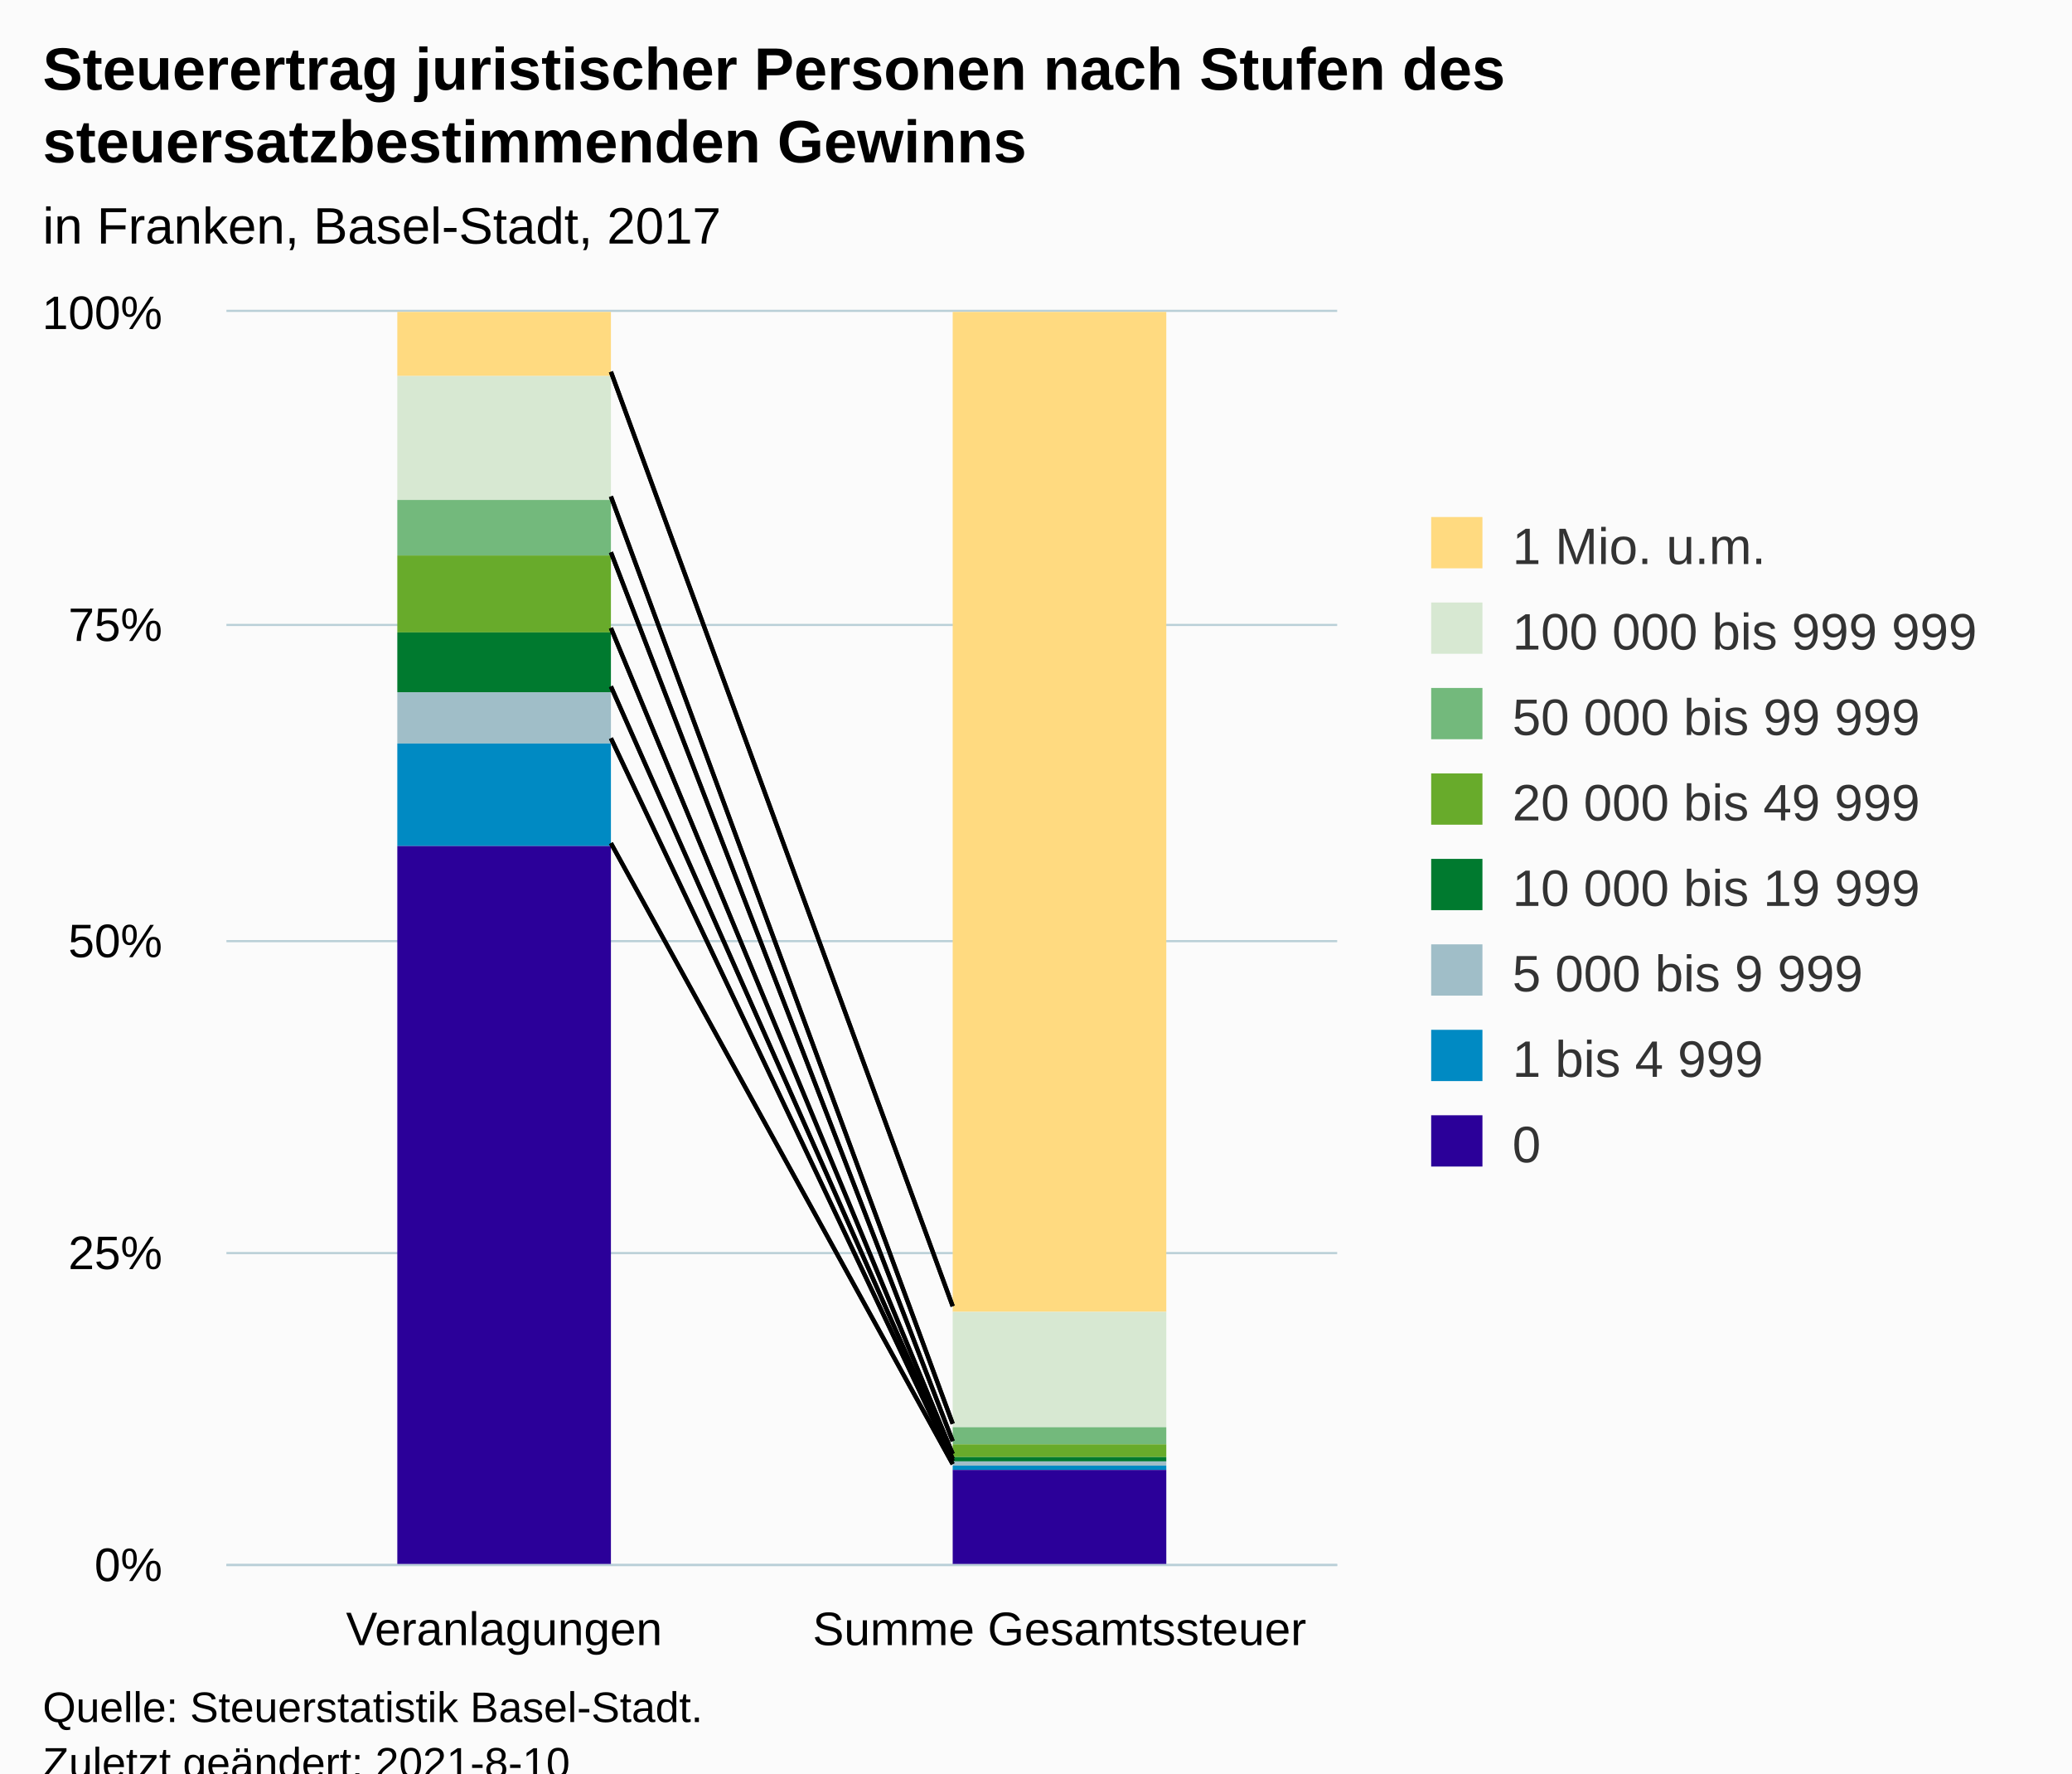
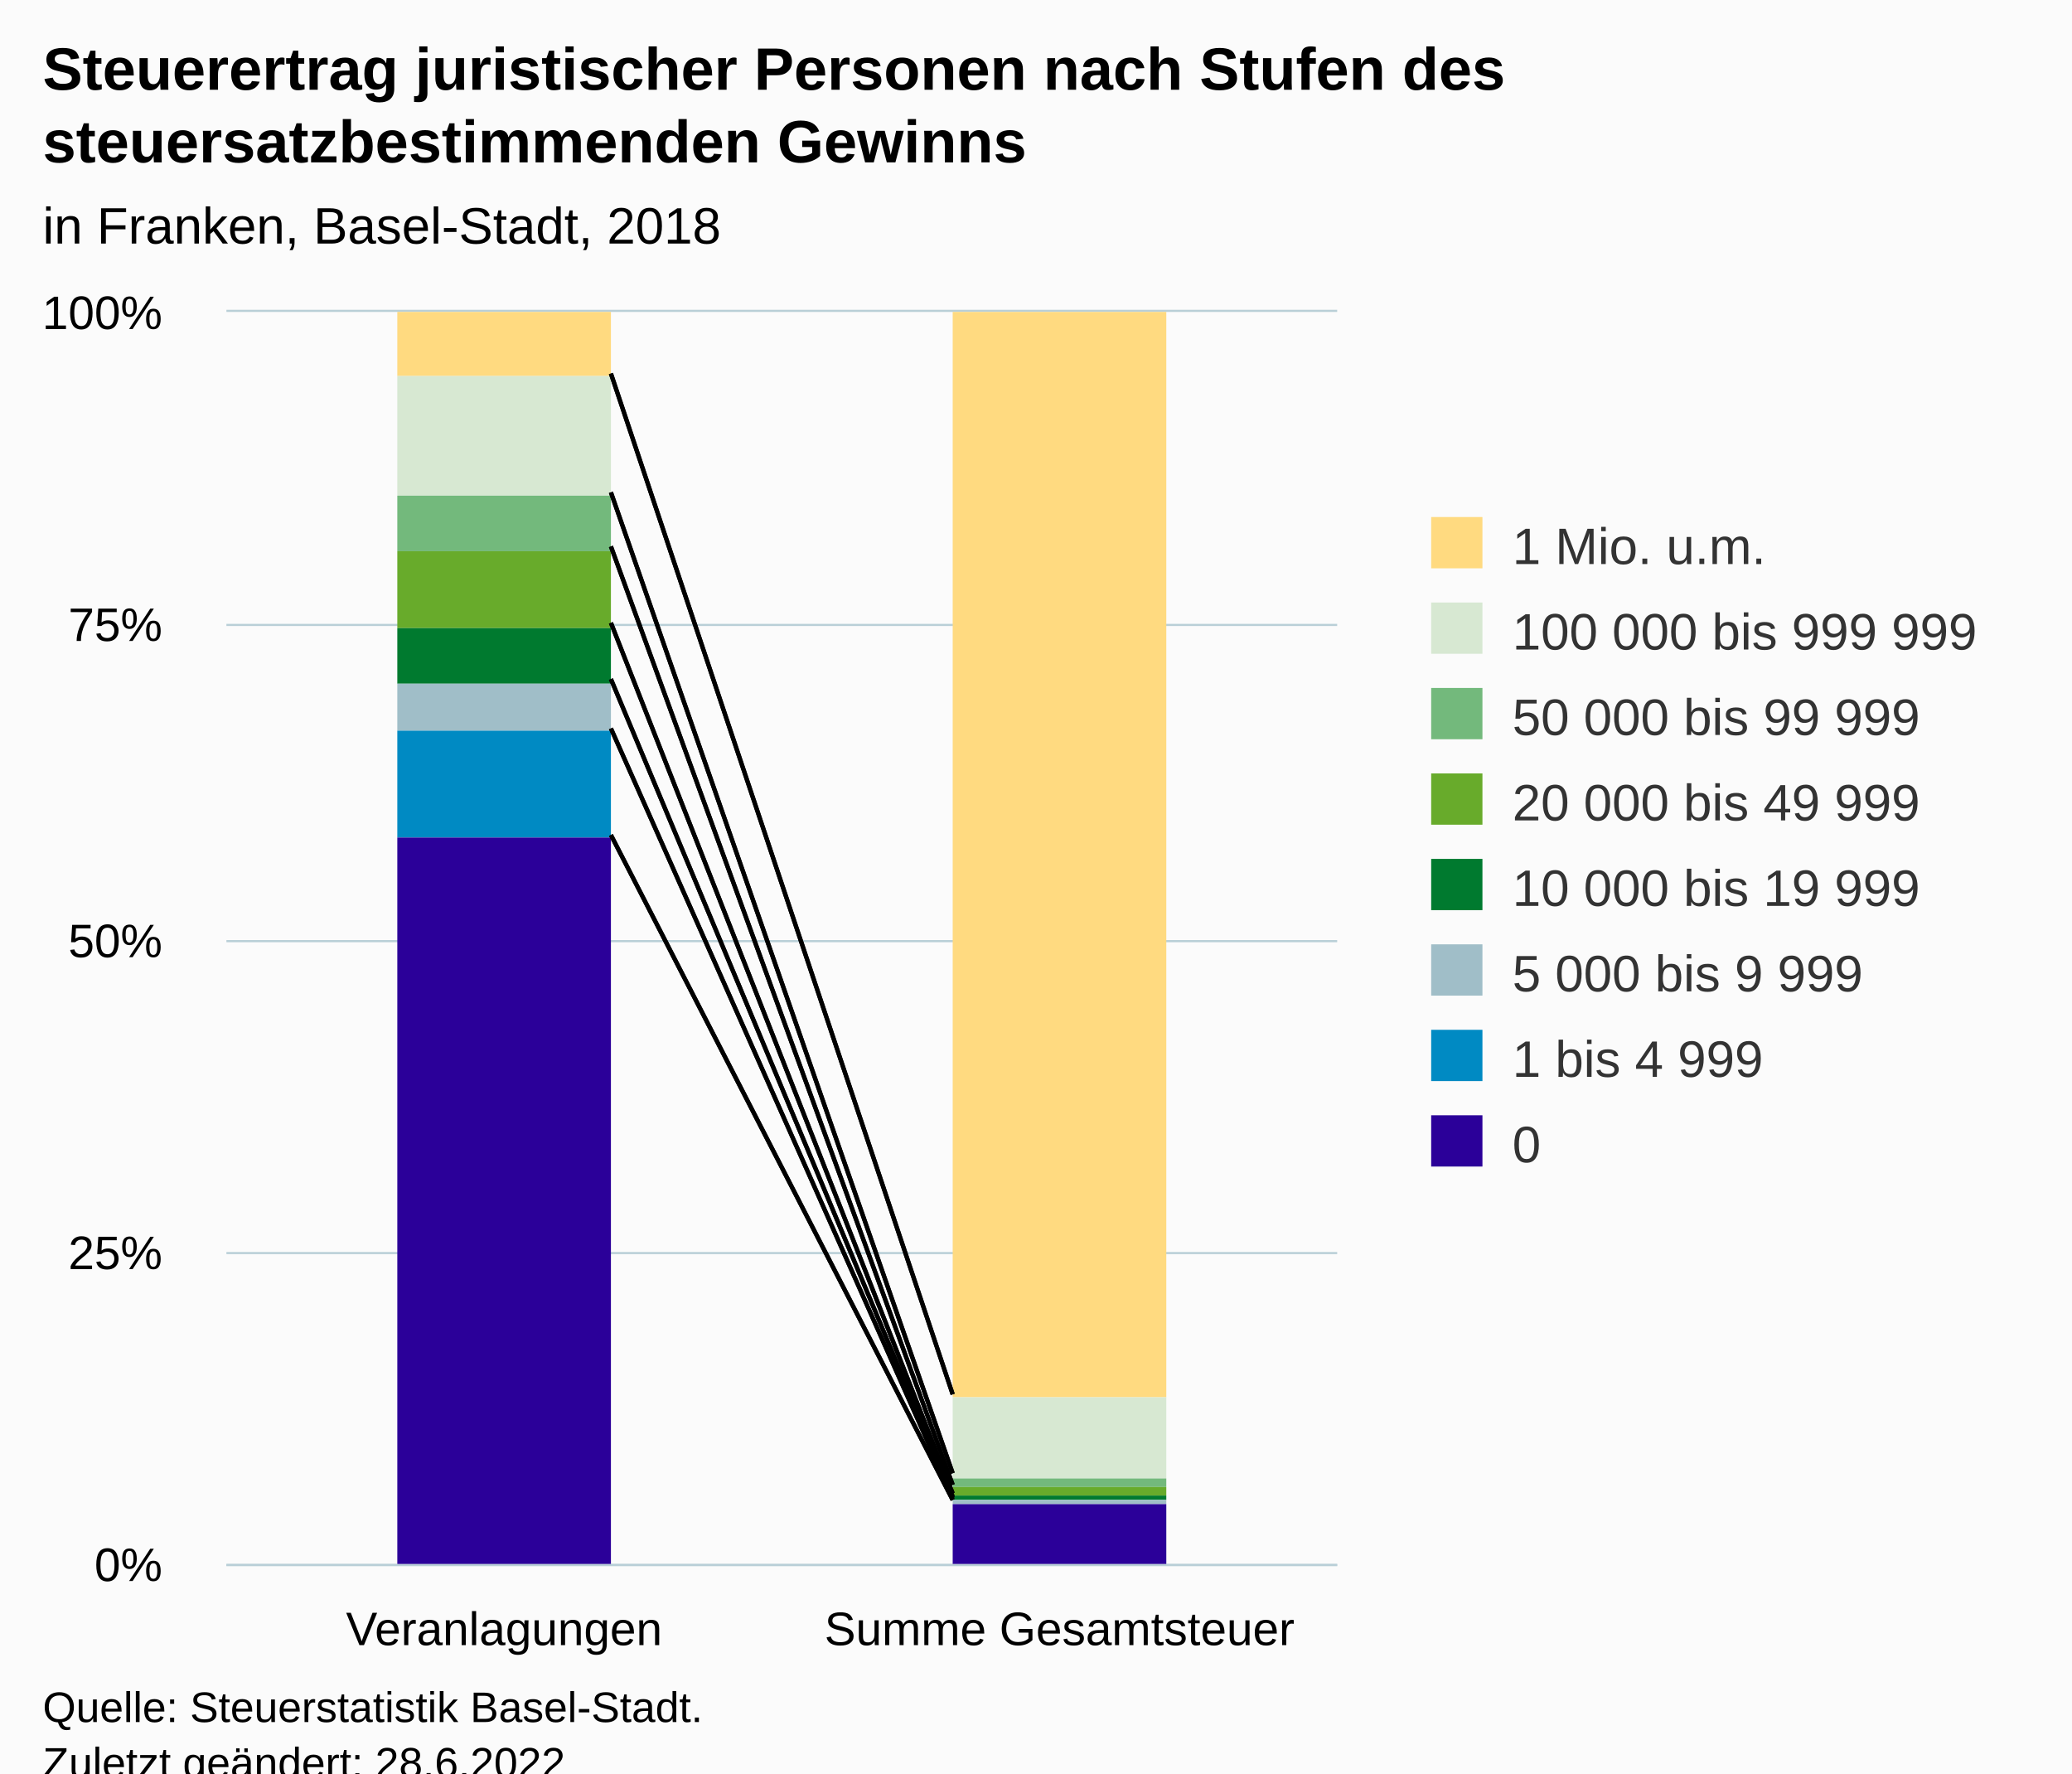
<svg xmlns="http://www.w3.org/2000/svg" version="1.1" class="highcharts-root" style="font-family:Arial;font-size:12px;" viewBox="0 0 485 415">
  <defs>
-     <clipPath id="highcharts-rfjnx4f-23-">
+     <clipPath id="highcharts-43su3m3-23-">
      <rect x="0" y="0" width="260" height="293" fill="none" />
    </clipPath>
-     <clipPath id="highcharts-rfjnx4f-26-">
+     <clipPath id="highcharts-43su3m3-26-">
      <rect x="0" y="0" width="260" height="293" fill="none" />
    </clipPath>
-     <clipPath id="highcharts-rfjnx4f-41-">
+     <clipPath id="highcharts-43su3m3-41-">
      <rect x="53" y="73" width="260" height="293" fill="none" />
    </clipPath>
  </defs>
  <rect fill="#fbfbfb" class="highcharts-background" x="0" y="0" width="485" height="428" rx="0" ry="0" />
  <rect fill="none" class="highcharts-plot-background" x="53" y="73" width="260" height="293" />
  <g class="highcharts-pane-group" data-z-index="0" />
  <g class="highcharts-grid highcharts-xaxis-grid" data-z-index="1">
    <path fill="none" data-z-index="1" class="highcharts-grid-line" d="M 182.5 73 L 182.5 366" opacity="1" />
    <path fill="none" data-z-index="1" class="highcharts-grid-line" d="M 312.5 73 L 312.5 366" opacity="1" />
    <path fill="none" data-z-index="1" class="highcharts-grid-line" d="M 52.5 73 L 52.5 366" opacity="1" />
  </g>
  <g class="highcharts-grid highcharts-yaxis-grid" data-z-index="1">
    <path fill="none" stroke="#B9CFD7" stroke-width="0.5" data-z-index="1" class="highcharts-grid-line" d="M 53 366.25 L 313 366.25" opacity="1" />
    <path fill="none" stroke="#B9CFD7" stroke-width="0.5" data-z-index="1" class="highcharts-grid-line" d="M 53 293.25 L 313 293.25" opacity="1" />
    <path fill="none" stroke="#B9CFD7" stroke-width="0.5" data-z-index="1" class="highcharts-grid-line" d="M 53 220.25 L 313 220.25" opacity="1" />
    <path fill="none" stroke="#B9CFD7" stroke-width="0.5" data-z-index="1" class="highcharts-grid-line" d="M 53 146.25 L 313 146.25" opacity="1" />
    <path fill="none" stroke="#B9CFD7" stroke-width="0.5" data-z-index="1" class="highcharts-grid-line" d="M 53 72.75 L 313 72.75" opacity="1" />
  </g>
  <rect fill="none" class="highcharts-plot-border" data-z-index="1" x="53" y="73" width="260" height="293" />
  <g class="highcharts-axis highcharts-xaxis" data-z-index="2">
    <path fill="none" class="highcharts-axis-line" stroke="#B9CFD7" stroke-width="0.5" data-z-index="7" d="M 53 366.25 L 313 366.25" />
  </g>
  <g class="highcharts-axis highcharts-yaxis" data-z-index="2">
    <path fill="none" class="highcharts-axis-line" data-z-index="7" d="M 53 73 L 53 366" />
  </g>
  <g class="highcharts-series-group" data-z-index="3">
-     <g class="highcharts-series highcharts-series-0 highcharts-column-series" data-z-index="0.1" opacity="1" transform="translate(53,73) scale(1 1)" clip-path="url(#highcharts-rfjnx4f-26-)">
+     <g class="highcharts-series highcharts-series-0 highcharts-column-series" data-z-index="0.1" opacity="1" transform="translate(53,73) scale(1 1)" clip-path="url(#highcharts-43su3m3-26-)">
      <rect x="40" y="0" width="50" height="15" fill="#FFDA80" opacity="1" class="highcharts-point" />
-       <rect x="170" y="0" width="50" height="234" fill="#FFDA80" opacity="1" class="highcharts-point" />
+       <rect x="170" y="0" width="50" height="254" fill="#FFDA80" opacity="1" class="highcharts-point" />
    </g>
    <g class="highcharts-markers highcharts-series-0 highcharts-column-series" data-z-index="0.1" opacity="1" transform="translate(53,73) scale(1 1)" clip-path="none" />
-     <g class="highcharts-series highcharts-series-1 highcharts-column-series" data-z-index="0.1" opacity="1" transform="translate(53,73) scale(1 1)" clip-path="url(#highcharts-rfjnx4f-26-)">
-       <rect x="40" y="15" width="50" height="29" fill="#D7E8D2" opacity="1" class="highcharts-point" />
-       <rect x="170" y="234" width="50" height="27" fill="#D7E8D2" opacity="1" class="highcharts-point" />
+     <g class="highcharts-series highcharts-series-1 highcharts-column-series" data-z-index="0.1" opacity="1" transform="translate(53,73) scale(1 1)" clip-path="url(#highcharts-43su3m3-26-)">
+       <rect x="40" y="15" width="50" height="28" fill="#D7E8D2" opacity="1" class="highcharts-point" />
+       <rect x="170" y="254" width="50" height="19" fill="#D7E8D2" opacity="1" class="highcharts-point" />
    </g>
    <g class="highcharts-markers highcharts-series-1 highcharts-column-series" data-z-index="0.1" opacity="1" transform="translate(53,73) scale(1 1)" clip-path="none" />
-     <g class="highcharts-series highcharts-series-2 highcharts-column-series" data-z-index="0.1" opacity="1" transform="translate(53,73) scale(1 1)" clip-path="url(#highcharts-rfjnx4f-26-)">
-       <rect x="40" y="44" width="50" height="13" fill="#73B97C" opacity="1" class="highcharts-point" />
-       <rect x="170" y="261" width="50" height="4" fill="#73B97C" opacity="1" class="highcharts-point" />
+     <g class="highcharts-series highcharts-series-2 highcharts-column-series" data-z-index="0.1" opacity="1" transform="translate(53,73) scale(1 1)" clip-path="url(#highcharts-43su3m3-26-)">
+       <rect x="40" y="43" width="50" height="13" fill="#73B97C" opacity="1" class="highcharts-point" />
+       <rect x="170" y="273" width="50" height="2" fill="#73B97C" opacity="1" class="highcharts-point" />
    </g>
    <g class="highcharts-markers highcharts-series-2 highcharts-column-series" data-z-index="0.1" opacity="1" transform="translate(53,73) scale(1 1)" clip-path="none" />
-     <g class="highcharts-series highcharts-series-3 highcharts-column-series" data-z-index="0.1" opacity="1" transform="translate(53,73) scale(1 1)" clip-path="url(#highcharts-rfjnx4f-26-)">
-       <rect x="40" y="57" width="50" height="18" fill="#68AB2B" opacity="1" class="highcharts-point" />
-       <rect x="170" y="265" width="50" height="3" fill="#68AB2B" opacity="1" class="highcharts-point" />
+     <g class="highcharts-series highcharts-series-3 highcharts-column-series" data-z-index="0.1" opacity="1" transform="translate(53,73) scale(1 1)" clip-path="url(#highcharts-43su3m3-26-)">
+       <rect x="40" y="56" width="50" height="18" fill="#68AB2B" opacity="1" class="highcharts-point" />
+       <rect x="170" y="275" width="50" height="2" fill="#68AB2B" opacity="1" class="highcharts-point" />
    </g>
    <g class="highcharts-markers highcharts-series-3 highcharts-column-series" data-z-index="0.1" opacity="1" transform="translate(53,73) scale(1 1)" clip-path="none" />
-     <g class="highcharts-series highcharts-series-4 highcharts-column-series" data-z-index="0.1" opacity="1" transform="translate(53,73) scale(1 1)" clip-path="url(#highcharts-rfjnx4f-26-)">
-       <rect x="40" y="75" width="50" height="14" fill="#007A2F" opacity="1" class="highcharts-point" />
-       <rect x="170" y="268" width="50" height="1" fill="#007A2F" opacity="1" class="highcharts-point" />
+     <g class="highcharts-series highcharts-series-4 highcharts-column-series" data-z-index="0.1" opacity="1" transform="translate(53,73) scale(1 1)" clip-path="url(#highcharts-43su3m3-26-)">
+       <rect x="40" y="74" width="50" height="13" fill="#007A2F" opacity="1" class="highcharts-point" />
+       <rect x="170" y="277" width="50" height="1" fill="#007A2F" opacity="1" class="highcharts-point" />
    </g>
    <g class="highcharts-markers highcharts-series-4 highcharts-column-series" data-z-index="0.1" opacity="1" transform="translate(53,73) scale(1 1)" clip-path="none" />
-     <g class="highcharts-series highcharts-series-5 highcharts-column-series" data-z-index="0.1" opacity="1" transform="translate(53,73) scale(1 1)" clip-path="url(#highcharts-rfjnx4f-26-)">
-       <rect x="40" y="89" width="50" height="12" fill="#A0BEC8" opacity="1" class="highcharts-point" />
-       <rect x="170" y="269" width="50" height="1" fill="#A0BEC8" opacity="1" class="highcharts-point" />
+     <g class="highcharts-series highcharts-series-5 highcharts-column-series" data-z-index="0.1" opacity="1" transform="translate(53,73) scale(1 1)" clip-path="url(#highcharts-43su3m3-26-)">
+       <rect x="40" y="87" width="50" height="11" fill="#A0BEC8" opacity="1" class="highcharts-point" />
+       <rect x="170" y="278" width="50" height="1" fill="#A0BEC8" opacity="1" class="highcharts-point" />
    </g>
    <g class="highcharts-markers highcharts-series-5 highcharts-column-series" data-z-index="0.1" opacity="1" transform="translate(53,73) scale(1 1)" clip-path="none" />
-     <g class="highcharts-series highcharts-series-6 highcharts-column-series" data-z-index="0.1" opacity="1" transform="translate(53,73) scale(1 1)" clip-path="url(#highcharts-rfjnx4f-26-)">
-       <rect x="40" y="101" width="50" height="24" fill="#008AC3" opacity="1" class="highcharts-point" />
-       <rect x="170" y="270" width="50" height="1" fill="#008AC3" opacity="1" class="highcharts-point" />
+     <g class="highcharts-series highcharts-series-6 highcharts-column-series" data-z-index="0.1" opacity="1" transform="translate(53,73) scale(1 1)" clip-path="url(#highcharts-43su3m3-26-)">
+       <rect x="40" y="98" width="50" height="25" fill="#008AC3" opacity="1" class="highcharts-point" />
+       <rect x="170" y="279" width="50" height="0" fill="#008AC3" opacity="1" class="highcharts-point" />
    </g>
    <g class="highcharts-markers highcharts-series-6 highcharts-column-series" data-z-index="0.1" opacity="1" transform="translate(53,73) scale(1 1)" clip-path="none" />
-     <g class="highcharts-series highcharts-series-7 highcharts-column-series" data-z-index="0.1" opacity="1" transform="translate(53,73) scale(1 1)" clip-path="url(#highcharts-rfjnx4f-26-)">
-       <rect x="40" y="125" width="50" height="169" fill="#2B0099" opacity="1" class="highcharts-point" />
-       <rect x="170" y="271" width="50" height="23" fill="#2B0099" opacity="1" class="highcharts-point" />
+     <g class="highcharts-series highcharts-series-7 highcharts-column-series" data-z-index="0.1" opacity="1" transform="translate(53,73) scale(1 1)" clip-path="url(#highcharts-43su3m3-26-)">
+       <rect x="40" y="123" width="50" height="171" fill="#2B0099" opacity="1" class="highcharts-point" />
+       <rect x="170" y="279" width="50" height="15" fill="#2B0099" opacity="1" class="highcharts-point" />
    </g>
    <g class="highcharts-markers highcharts-series-7 highcharts-column-series" data-z-index="0.1" opacity="1" transform="translate(53,73) scale(1 1)" clip-path="none" />
  </g>
-   <path fill="none" d="M 143 87.002 L 223 305.693" stroke="black" stroke-width="1" data-z-index="3" />
-   <path fill="none" d="M 143 116.185 L 223 333.193" stroke="black" stroke-width="1" data-z-index="3" />
-   <path fill="none" d="M 143 129.26 L 223 337.284" stroke="black" stroke-width="1" data-z-index="3" />
-   <path fill="none" d="M 143 146.97 L 223 340.251" stroke="black" stroke-width="1" data-z-index="3" />
-   <path fill="none" d="M 143 160.647 L 223 341.403" stroke="black" stroke-width="1" data-z-index="3" />
-   <path fill="none" d="M 143 172.771 L 223 341.939" stroke="black" stroke-width="1" data-z-index="3" />
-   <path fill="none" d="M 143 197.319 L 223 342.643" stroke="black" stroke-width="1" data-z-index="3" />
-   <path fill="none" d="M 143 87.002 L 223 305.693" stroke="black" stroke-width="1" data-z-index="3" />
-   <path fill="none" d="M 143 116.185 L 223 333.193" stroke="black" stroke-width="1" data-z-index="3" />
-   <path fill="none" d="M 143 129.26 L 223 337.284" stroke="black" stroke-width="1" data-z-index="3" />
-   <path fill="none" d="M 143 146.97 L 223 340.251" stroke="black" stroke-width="1" data-z-index="3" />
-   <path fill="none" d="M 143 160.647 L 223 341.403" stroke="black" stroke-width="1" data-z-index="3" />
-   <path fill="none" d="M 143 172.771 L 223 341.939" stroke="black" stroke-width="1" data-z-index="3" />
-   <path fill="none" d="M 143 197.319 L 223 342.643" stroke="black" stroke-width="1" data-z-index="3" />
+   <path fill="none" d="M 143 87.418 L 223 326.31" stroke="black" stroke-width="1" data-z-index="3" />
+   <path fill="none" d="M 143 115.225 L 223 344.774" stroke="black" stroke-width="1" data-z-index="3" />
+   <path fill="none" d="M 143 127.878 L 223 347.486" stroke="black" stroke-width="1" data-z-index="3" />
+   <path fill="none" d="M 143 145.753 L 223 349.495" stroke="black" stroke-width="1" data-z-index="3" />
+   <path fill="none" d="M 143 158.921 L 223 350.233" stroke="black" stroke-width="1" data-z-index="3" />
+   <path fill="none" d="M 143 170.47 L 223 350.587" stroke="black" stroke-width="1" data-z-index="3" />
+   <path fill="none" d="M 143 195.408 L 223 351.032" stroke="black" stroke-width="1" data-z-index="3" />
+   <path fill="none" d="M 143 87.418 L 223 326.31" stroke="black" stroke-width="1" data-z-index="3" />
+   <path fill="none" d="M 143 115.225 L 223 344.774" stroke="black" stroke-width="1" data-z-index="3" />
+   <path fill="none" d="M 143 127.878 L 223 347.486" stroke="black" stroke-width="1" data-z-index="3" />
+   <path fill="none" d="M 143 145.753 L 223 349.495" stroke="black" stroke-width="1" data-z-index="3" />
+   <path fill="none" d="M 143 158.921 L 223 350.233" stroke="black" stroke-width="1" data-z-index="3" />
+   <path fill="none" d="M 143 170.47 L 223 350.587" stroke="black" stroke-width="1" data-z-index="3" />
+   <path fill="none" d="M 143 195.408 L 223 351.032" stroke="black" stroke-width="1" data-z-index="3" />
  <text x="10" text-anchor="start" class="highcharts-title" data-z-index="4" style="color:#000000;font-size:14px;font-weight:bold;fill:#000000;" y="21">
    <tspan>Steuerertrag juristischer Personen nach Stufen des</tspan>
    <tspan dy="17" x="10">steuersatzbestimmenden Gewinns</tspan>
  </text>
  <text x="10" text-anchor="start" class="highcharts-subtitle" data-z-index="4" style="color:#000000;font-size:12px;fill:#000000;" y="57">
-     <tspan>in Franken, Basel-Stadt, 2017</tspan>
+     <tspan>in Franken, Basel-Stadt, 2018</tspan>
  </text>
  <text x="10" text-anchor="start" class="highcharts-caption" data-z-index="4" style="color:#666666;fill:#666666;" y="400" />
  <g class="highcharts-legend" data-z-index="7" transform="translate(325,114)">
    <rect fill="none" class="highcharts-legend-box" rx="0" ry="0" x="0" y="0" width="150" height="171" visibility="visible" />
    <g data-z-index="1">
      <g>
        <g class="highcharts-legend-item highcharts-column-series highcharts-color-undefined highcharts-series-0" data-z-index="1" transform="translate(8,3)">
          <text x="21" style="color:#333333;cursor:pointer;font-size:12px;font-weight:normal;fill:#333333;" text-anchor="start" data-z-index="2" y="15">
            <tspan>1 Mio. u.m.</tspan>
          </text>
          <rect x="2" y="4" width="12" height="12" fill="#FFDA80" class="highcharts-point" data-z-index="3" />
        </g>
        <g class="highcharts-legend-item highcharts-column-series highcharts-color-undefined highcharts-series-1" data-z-index="1" transform="translate(8,23)">
          <text x="21" y="15" style="color:#333333;cursor:pointer;font-size:12px;font-weight:normal;fill:#333333;" text-anchor="start" data-z-index="2">
            <tspan>100 000 bis 999 999</tspan>
          </text>
          <rect x="2" y="4" width="12" height="12" fill="#D7E8D2" class="highcharts-point" data-z-index="3" />
        </g>
        <g class="highcharts-legend-item highcharts-column-series highcharts-color-undefined highcharts-series-2" data-z-index="1" transform="translate(8,43)">
          <text x="21" y="15" style="color:#333333;cursor:pointer;font-size:12px;font-weight:normal;fill:#333333;" text-anchor="start" data-z-index="2">
            <tspan>50 000 bis 99 999</tspan>
          </text>
          <rect x="2" y="4" width="12" height="12" fill="#73B97C" class="highcharts-point" data-z-index="3" />
        </g>
        <g class="highcharts-legend-item highcharts-column-series highcharts-color-undefined highcharts-series-3" data-z-index="1" transform="translate(8,63)">
          <text x="21" y="15" style="color:#333333;cursor:pointer;font-size:12px;font-weight:normal;fill:#333333;" text-anchor="start" data-z-index="2">
            <tspan>20 000 bis 49 999</tspan>
          </text>
          <rect x="2" y="4" width="12" height="12" fill="#68AB2B" class="highcharts-point" data-z-index="3" />
        </g>
        <g class="highcharts-legend-item highcharts-column-series highcharts-color-undefined highcharts-series-4" data-z-index="1" transform="translate(8,83)">
          <text x="21" y="15" style="color:#333333;cursor:pointer;font-size:12px;font-weight:normal;fill:#333333;" text-anchor="start" data-z-index="2">
            <tspan>10 000 bis 19 999</tspan>
          </text>
          <rect x="2" y="4" width="12" height="12" fill="#007A2F" class="highcharts-point" data-z-index="3" />
        </g>
        <g class="highcharts-legend-item highcharts-column-series highcharts-color-undefined highcharts-series-5" data-z-index="1" transform="translate(8,103)">
          <text x="21" y="15" style="color:#333333;cursor:pointer;font-size:12px;font-weight:normal;fill:#333333;" text-anchor="start" data-z-index="2">
            <tspan>5 000 bis 9 999</tspan>
          </text>
          <rect x="2" y="4" width="12" height="12" fill="#A0BEC8" class="highcharts-point" data-z-index="3" />
        </g>
        <g class="highcharts-legend-item highcharts-column-series highcharts-color-undefined highcharts-series-6" data-z-index="1" transform="translate(8,123)">
          <text x="21" y="15" style="color:#333333;cursor:pointer;font-size:12px;font-weight:normal;fill:#333333;" text-anchor="start" data-z-index="2">
            <tspan>1 bis 4 999</tspan>
          </text>
          <rect x="2" y="4" width="12" height="12" fill="#008AC3" class="highcharts-point" data-z-index="3" />
        </g>
        <g class="highcharts-legend-item highcharts-column-series highcharts-color-undefined highcharts-series-7" data-z-index="1" transform="translate(8,143)">
          <text x="21" y="15" style="color:#333333;cursor:pointer;font-size:12px;font-weight:normal;fill:#333333;" text-anchor="start" data-z-index="2">
            <tspan>0</tspan>
          </text>
          <rect x="2" y="4" width="12" height="12" fill="#2B0099" class="highcharts-point" data-z-index="3" />
        </g>
      </g>
    </g>
  </g>
  <g class="highcharts-axis-labels highcharts-xaxis-labels" data-z-index="7">
    <text x="118" style="color:#000000;cursor:default;font-size:11px;white-space:nowrap;fill:#000000;" text-anchor="middle" transform="translate(0,0)" y="385" opacity="1">
      <tspan>Veranlagungen</tspan>
    </text>
    <text x="248" style="color:#000000;cursor:default;font-size:11px;white-space:nowrap;fill:#000000;" text-anchor="middle" transform="translate(0,0)" y="385" opacity="1">
-       <tspan>Summe Gesamtssteuer</tspan>
+       <tspan>Summe Gesamtsteuer</tspan>
    </text>
  </g>
  <g class="highcharts-axis-labels highcharts-yaxis-labels" data-z-index="7">
    <text x="38" style="color:#000000;cursor:default;font-size:11px;white-space:nowrap;fill:#000000;" text-anchor="end" transform="translate(0,0)" y="370" opacity="1">0%</text>
    <text x="38" style="color:#000000;cursor:default;font-size:11px;white-space:nowrap;fill:#000000;" text-anchor="end" transform="translate(0,0)" y="297" opacity="1">25%</text>
    <text x="38" style="color:#000000;cursor:default;font-size:11px;white-space:nowrap;fill:#000000;" text-anchor="end" transform="translate(0,0)" y="224" opacity="1">50%</text>
    <text x="38" style="color:#000000;cursor:default;font-size:11px;white-space:nowrap;fill:#000000;" text-anchor="end" transform="translate(0,0)" y="150" opacity="1">75%</text>
    <text x="38" style="color:#000000;cursor:default;font-size:11px;white-space:nowrap;fill:#000000;" text-anchor="end" transform="translate(0,0)" y="77" opacity="1">100%</text>
  </g>
  <text x="10" class="highcharts-credits" text-anchor="start" data-z-index="8" style="cursor:default;color:#000000;font-size:10px;fill:#000000;" y="403">
    <tspan>Quelle: Steuerstatistik Basel-Stadt.</tspan>
-     <tspan x="10" dy="13">Zuletzt geändert: 2021-8-10</tspan>
+     <tspan x="10" dy="13">Zuletzt geändert: 28.6.2022</tspan>
  </text>
-   <g class="highcharts-control-points" data-z-index="99" clip-path="url(#highcharts-rfjnx4f-41-)" />
+   <g class="highcharts-control-points" data-z-index="99" clip-path="url(#highcharts-43su3m3-41-)" />
</svg>
